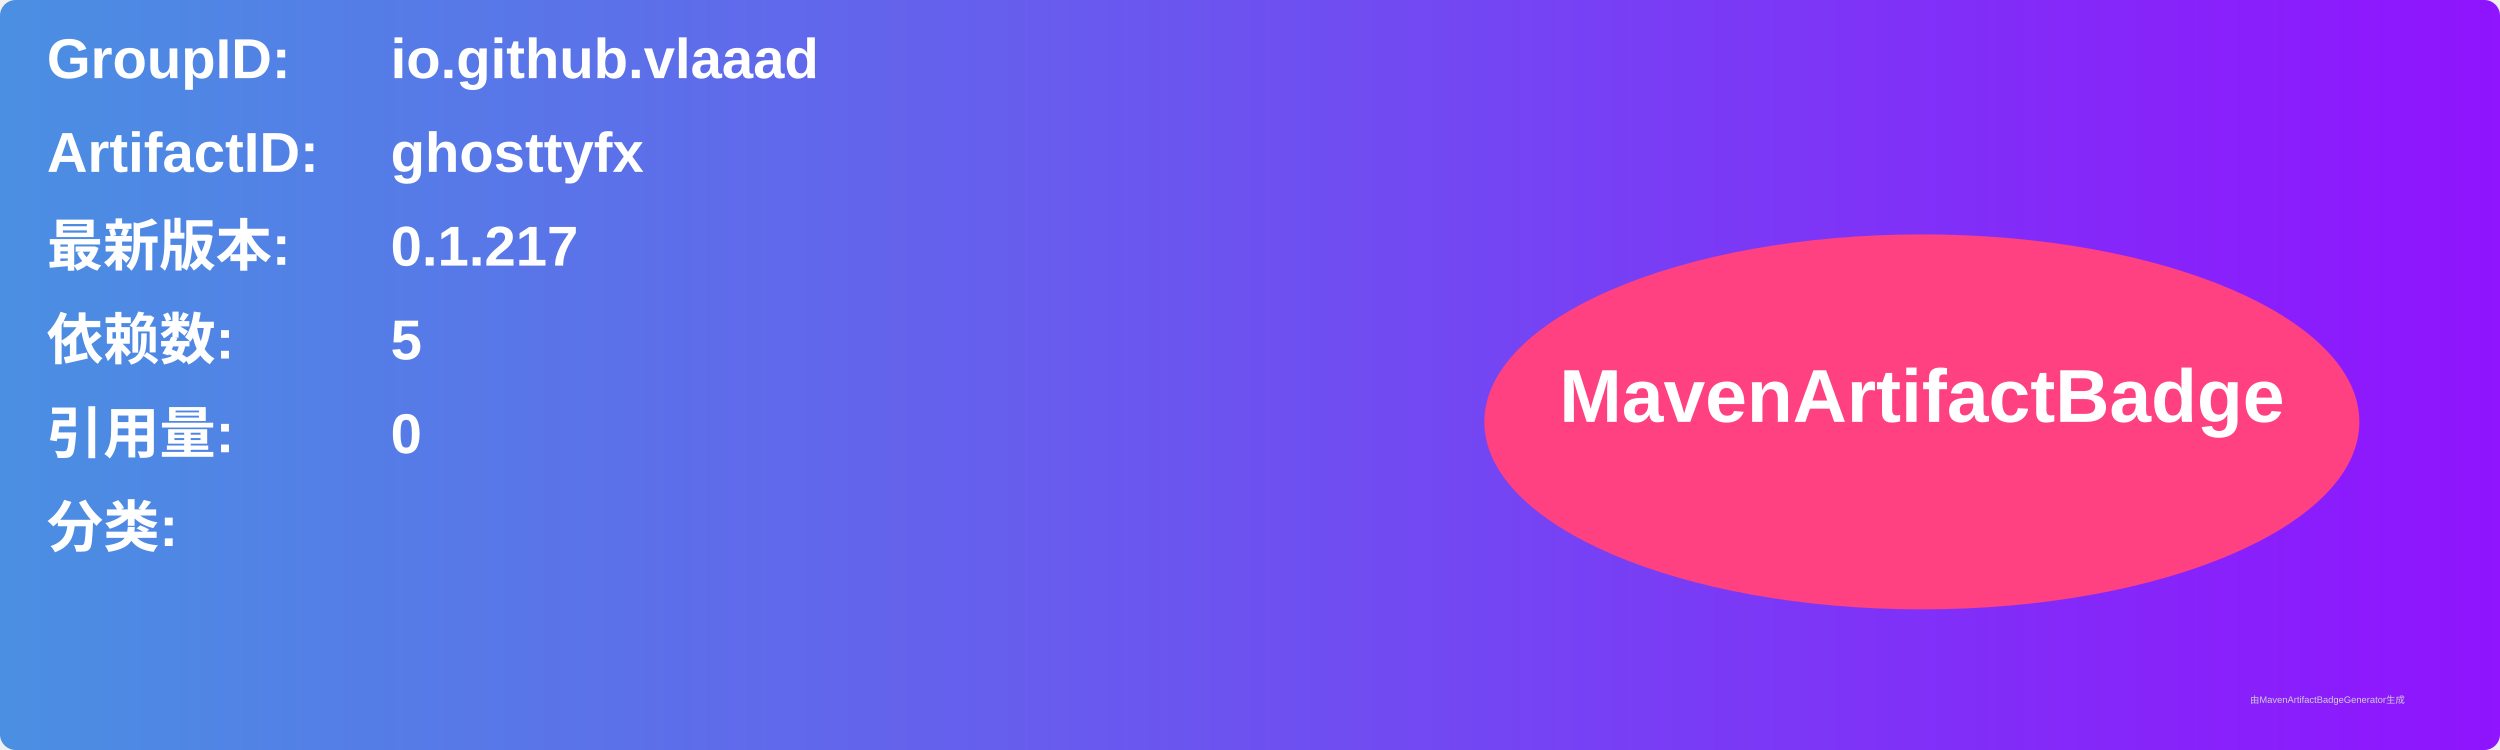
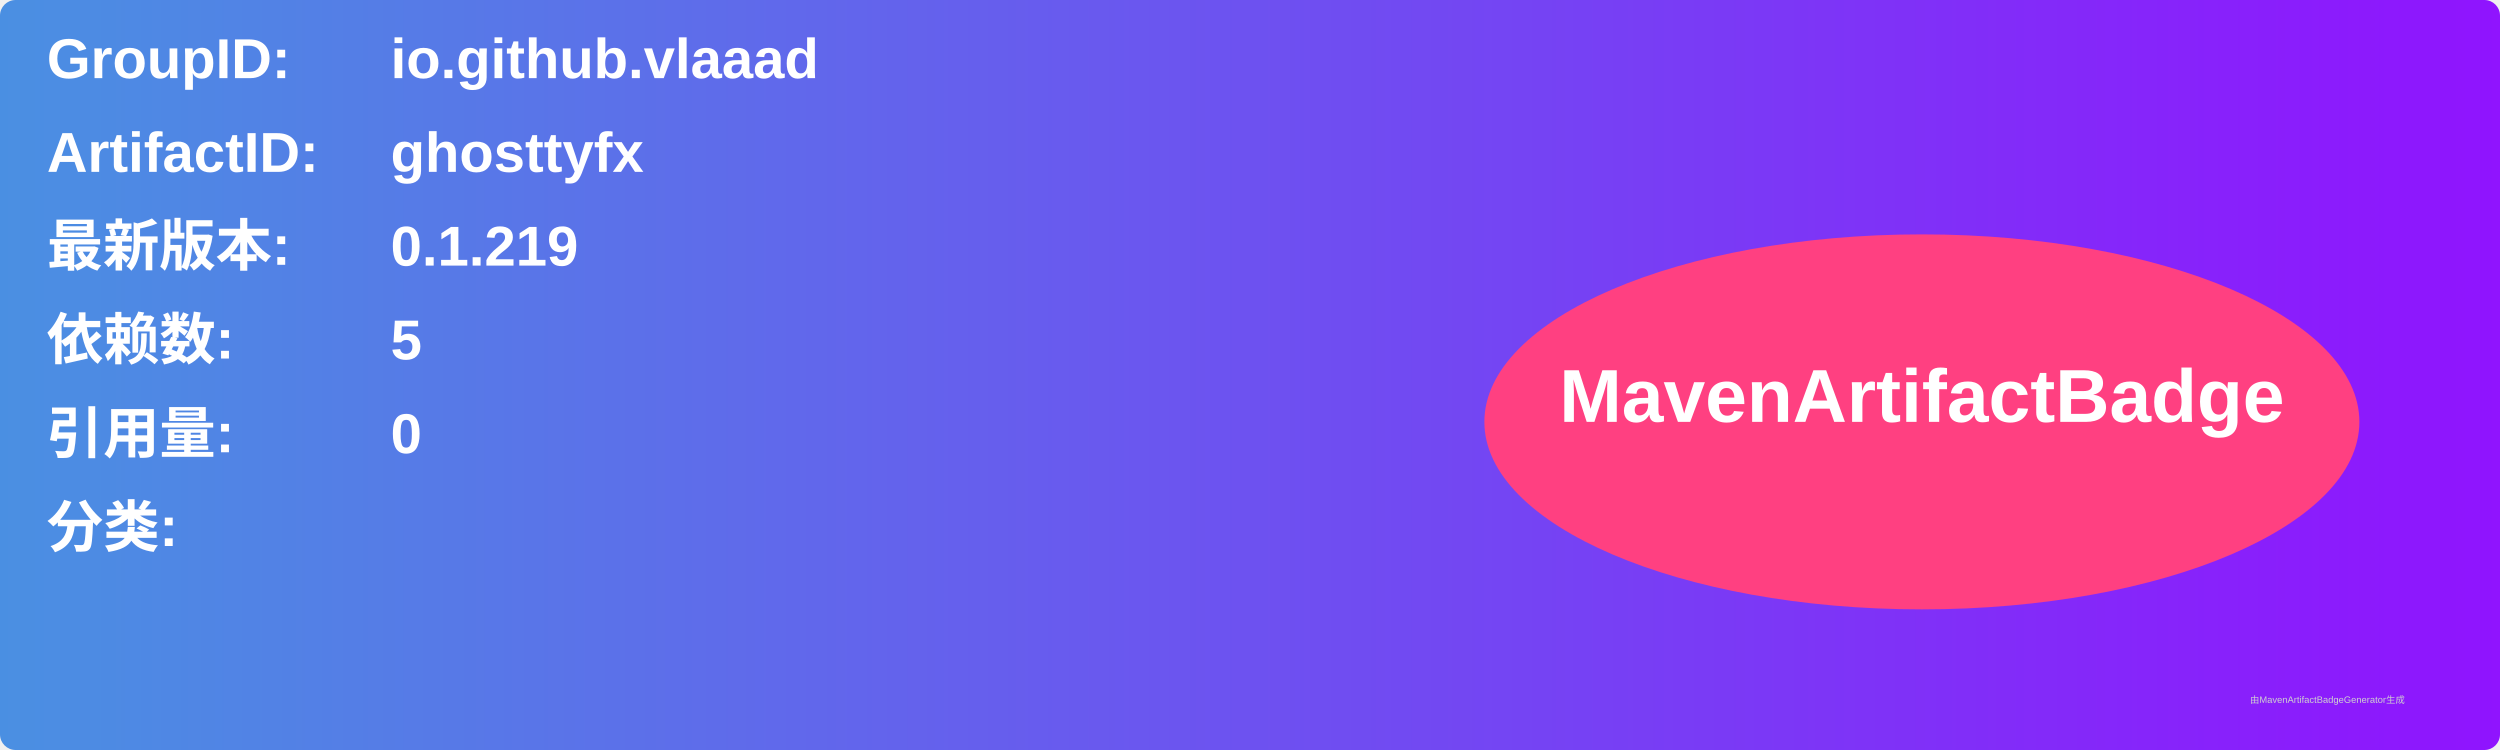
<svg xmlns="http://www.w3.org/2000/svg" width="800" height="240" viewBox="0 0 800 240">
  <linearGradient id="grad" x1="0%" y1="0%" x2="100%" y2="0%">
    <stop offset="0%" stop-color="#4a90e2" />
    <stop offset="100%" stop-color="#9013fe" />
  </linearGradient>
  <rect width="100%" height="100%" rx="5" ry="5" fill="url(#grad)" />
  <g transform="translate(15, 15)">
    <text x="0" y="10" font-family="Arial" font-size="18" fill="white" font-weight="bold" width="260">GroupID:</text>
    <text x="110" y="10" font-family="Arial" font-size="18" fill="white" font-weight="bold" width="460">io.github.vlaaad</text>
    <text x="0" y="40" font-family="Arial" font-size="18" fill="white" font-weight="bold" width="260">ArtifactID:</text>
    <text x="110" y="40" font-family="Arial" font-size="18" fill="white" font-weight="bold" width="460">ghosttyfx</text>
    <text x="0" y="70" font-family="Arial" font-size="18" fill="white" font-weight="bold">最新版本:</text>
    <text x="110" y="70" font-family="Arial" font-size="18" fill="white" font-weight="bold">
-       <tspan font-weight="bold">0.1.217</tspan>
+       <tspan font-weight="bold">0.1.219</tspan>
    </text>
    <text x="0" y="100" font-family="Arial" font-size="18" fill="white" font-weight="bold">依赖数: </text>
    <text x="110" y="100" font-family="Arial" font-size="18" fill="white">
      <tspan font-weight="bold">5</tspan>
    </text>
    <text x="0" y="130" font-family="Arial" font-size="18" fill="white" font-weight="bold">引用量: </text>
    <text x="110" y="130" font-family="Arial" font-size="18" fill="white">
      <tspan font-weight="bold">0</tspan>
    </text>
    <text x="0" y="160" font-family="Arial" font-size="18" fill="white" font-weight="bold">分类:</text>
    <text x="10" y="190" font-family="Arial" font-size="10" fill="white">
      <tspan font-weight="bold" />
    </text>
    <ellipse cx="600" cy="120" rx="140" ry="60" fill="#ff4081" />
    <text x="600" y="120" text-anchor="middle" font-family="Arial" font-size="24" fill="white" font-weight="bold">MavenArtifactBadge</text>
  </g>
  <text x="720" y="225" font-family="Arial" font-size="3" fill="#d0d0d0">由MavenArtifactBadgeGenerator生成</text>
</svg>
